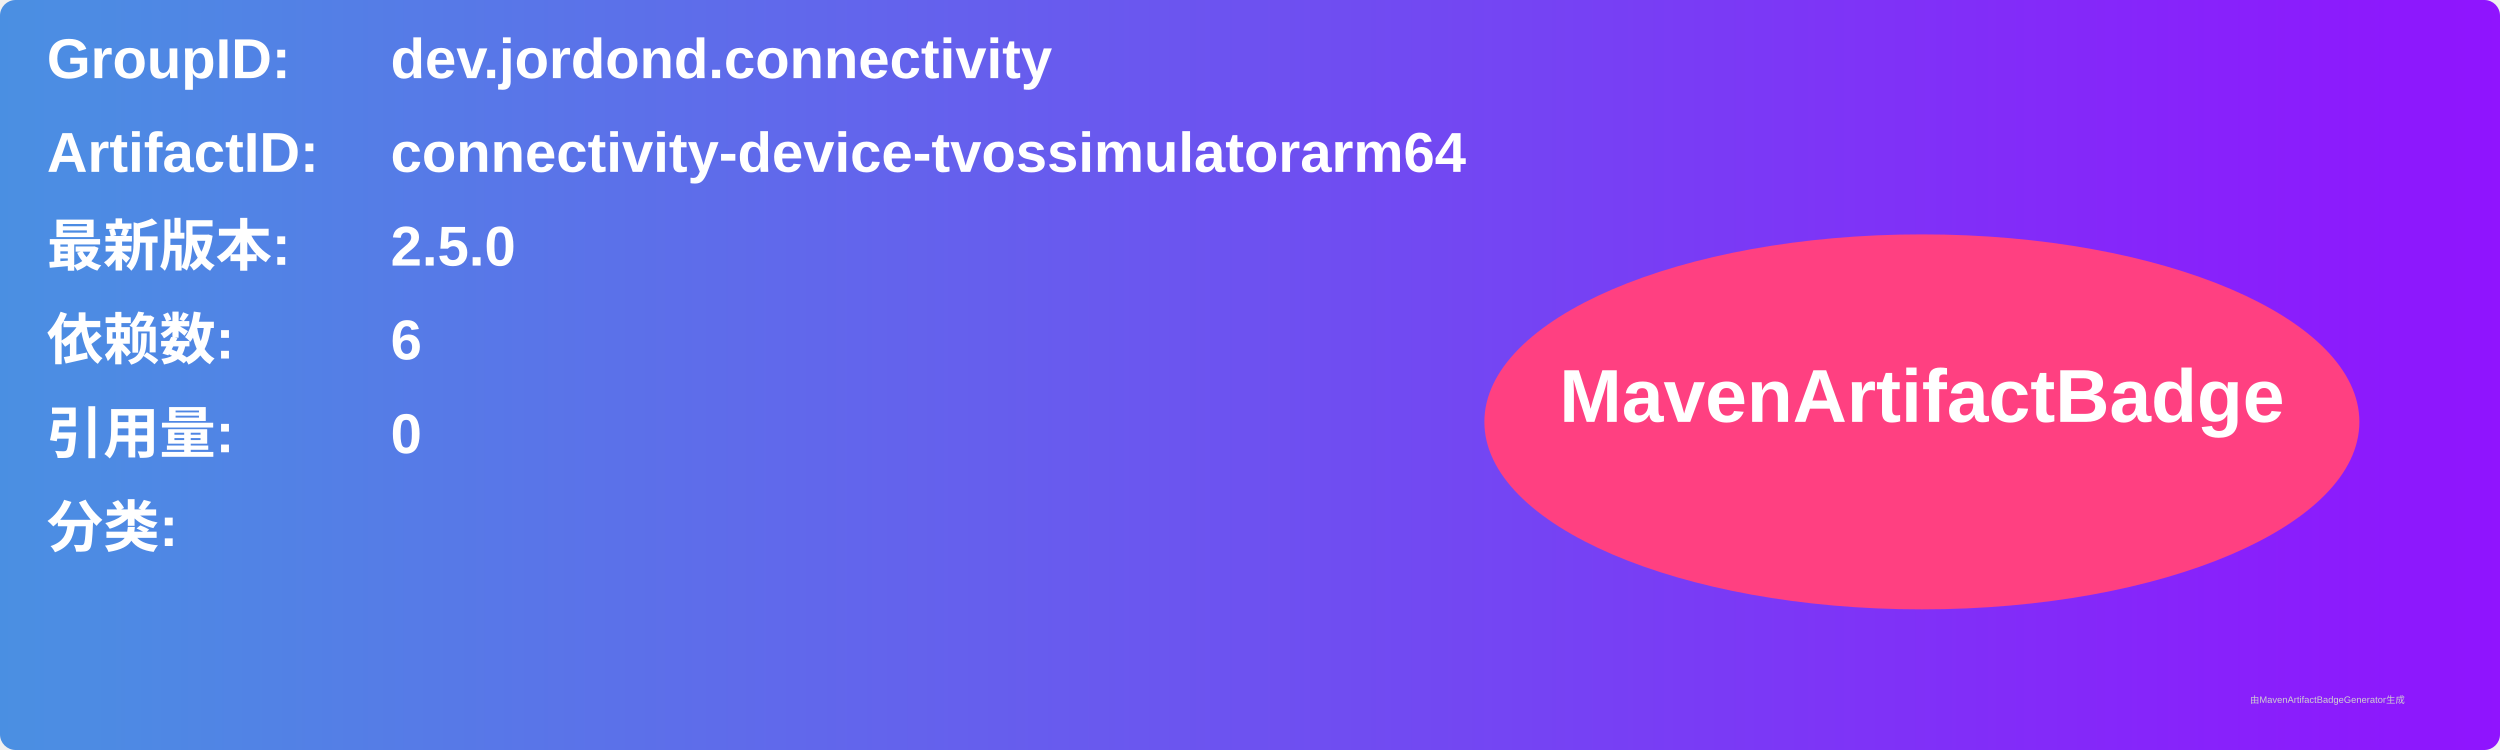
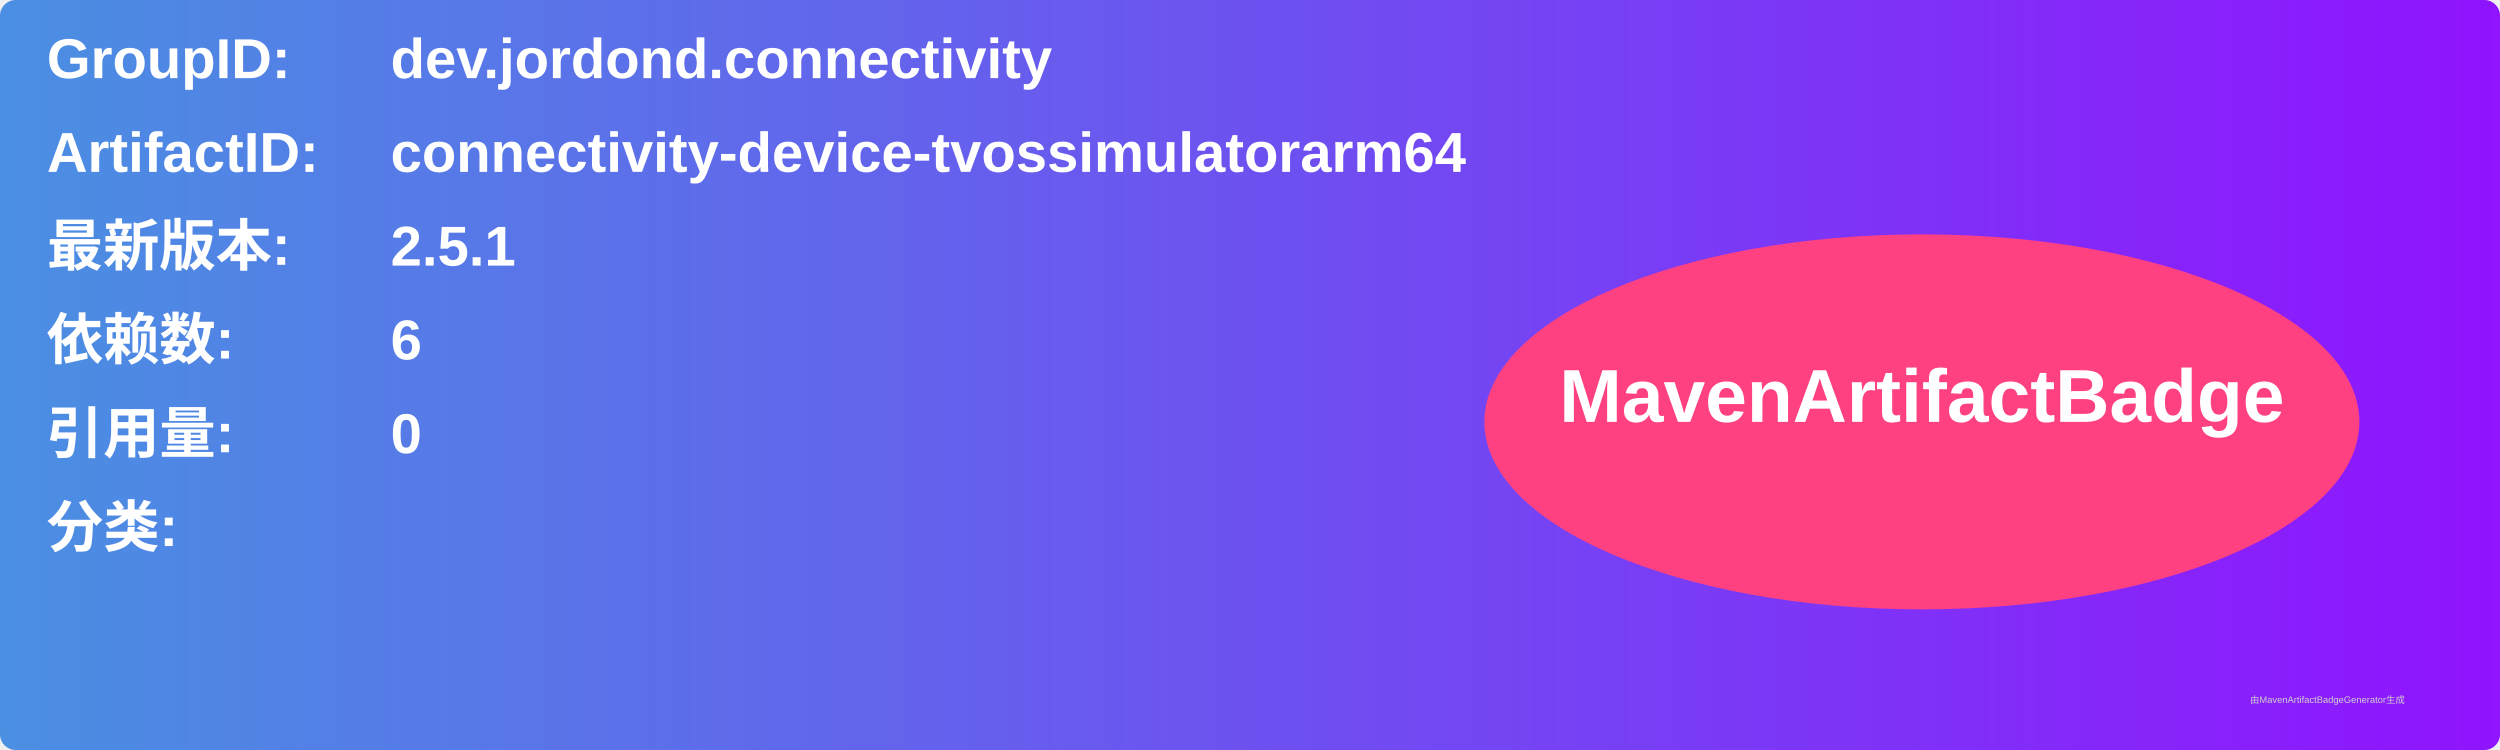
<svg xmlns="http://www.w3.org/2000/svg" width="800" height="240" viewBox="0 0 800 240">
  <linearGradient id="grad" x1="0%" y1="0%" x2="100%" y2="0%">
    <stop offset="0%" stop-color="#4a90e2" />
    <stop offset="100%" stop-color="#9013fe" />
  </linearGradient>
  <rect width="100%" height="100%" rx="5" ry="5" fill="url(#grad)" />
  <g transform="translate(15, 15)">
    <text x="0" y="10" font-family="Arial" font-size="18" fill="white" font-weight="bold" width="260">GroupID:</text>
    <text x="110" y="10" font-family="Arial" font-size="18" fill="white" font-weight="bold" width="460">dev.jordond.connectivity</text>
    <text x="0" y="40" font-family="Arial" font-size="18" fill="white" font-weight="bold" width="260">ArtifactID:</text>
    <text x="110" y="40" font-family="Arial" font-size="18" fill="white" font-weight="bold" width="460">connectivity-device-tvossimulatorarm64</text>
    <text x="0" y="70" font-family="Arial" font-size="18" fill="white" font-weight="bold">最新版本:</text>
    <text x="110" y="70" font-family="Arial" font-size="18" fill="white" font-weight="bold">
-       <tspan font-weight="bold">2.5.0</tspan>
+       <tspan font-weight="bold">2.5.1</tspan>
    </text>
    <text x="0" y="100" font-family="Arial" font-size="18" fill="white" font-weight="bold">依赖数: </text>
    <text x="110" y="100" font-family="Arial" font-size="18" fill="white">
      <tspan font-weight="bold">6</tspan>
    </text>
    <text x="0" y="130" font-family="Arial" font-size="18" fill="white" font-weight="bold">引用量: </text>
    <text x="110" y="130" font-family="Arial" font-size="18" fill="white">
      <tspan font-weight="bold">0</tspan>
    </text>
    <text x="0" y="160" font-family="Arial" font-size="18" fill="white" font-weight="bold">分类:</text>
    <text x="10" y="190" font-family="Arial" font-size="10" fill="white">
      <tspan font-weight="bold" />
    </text>
    <ellipse cx="600" cy="120" rx="140" ry="60" fill="#ff4081" />
    <text x="600" y="120" text-anchor="middle" font-family="Arial" font-size="24" fill="white" font-weight="bold">MavenArtifactBadge</text>
  </g>
  <text x="720" y="225" font-family="Arial" font-size="3" fill="#d0d0d0">由MavenArtifactBadgeGenerator生成</text>
</svg>
